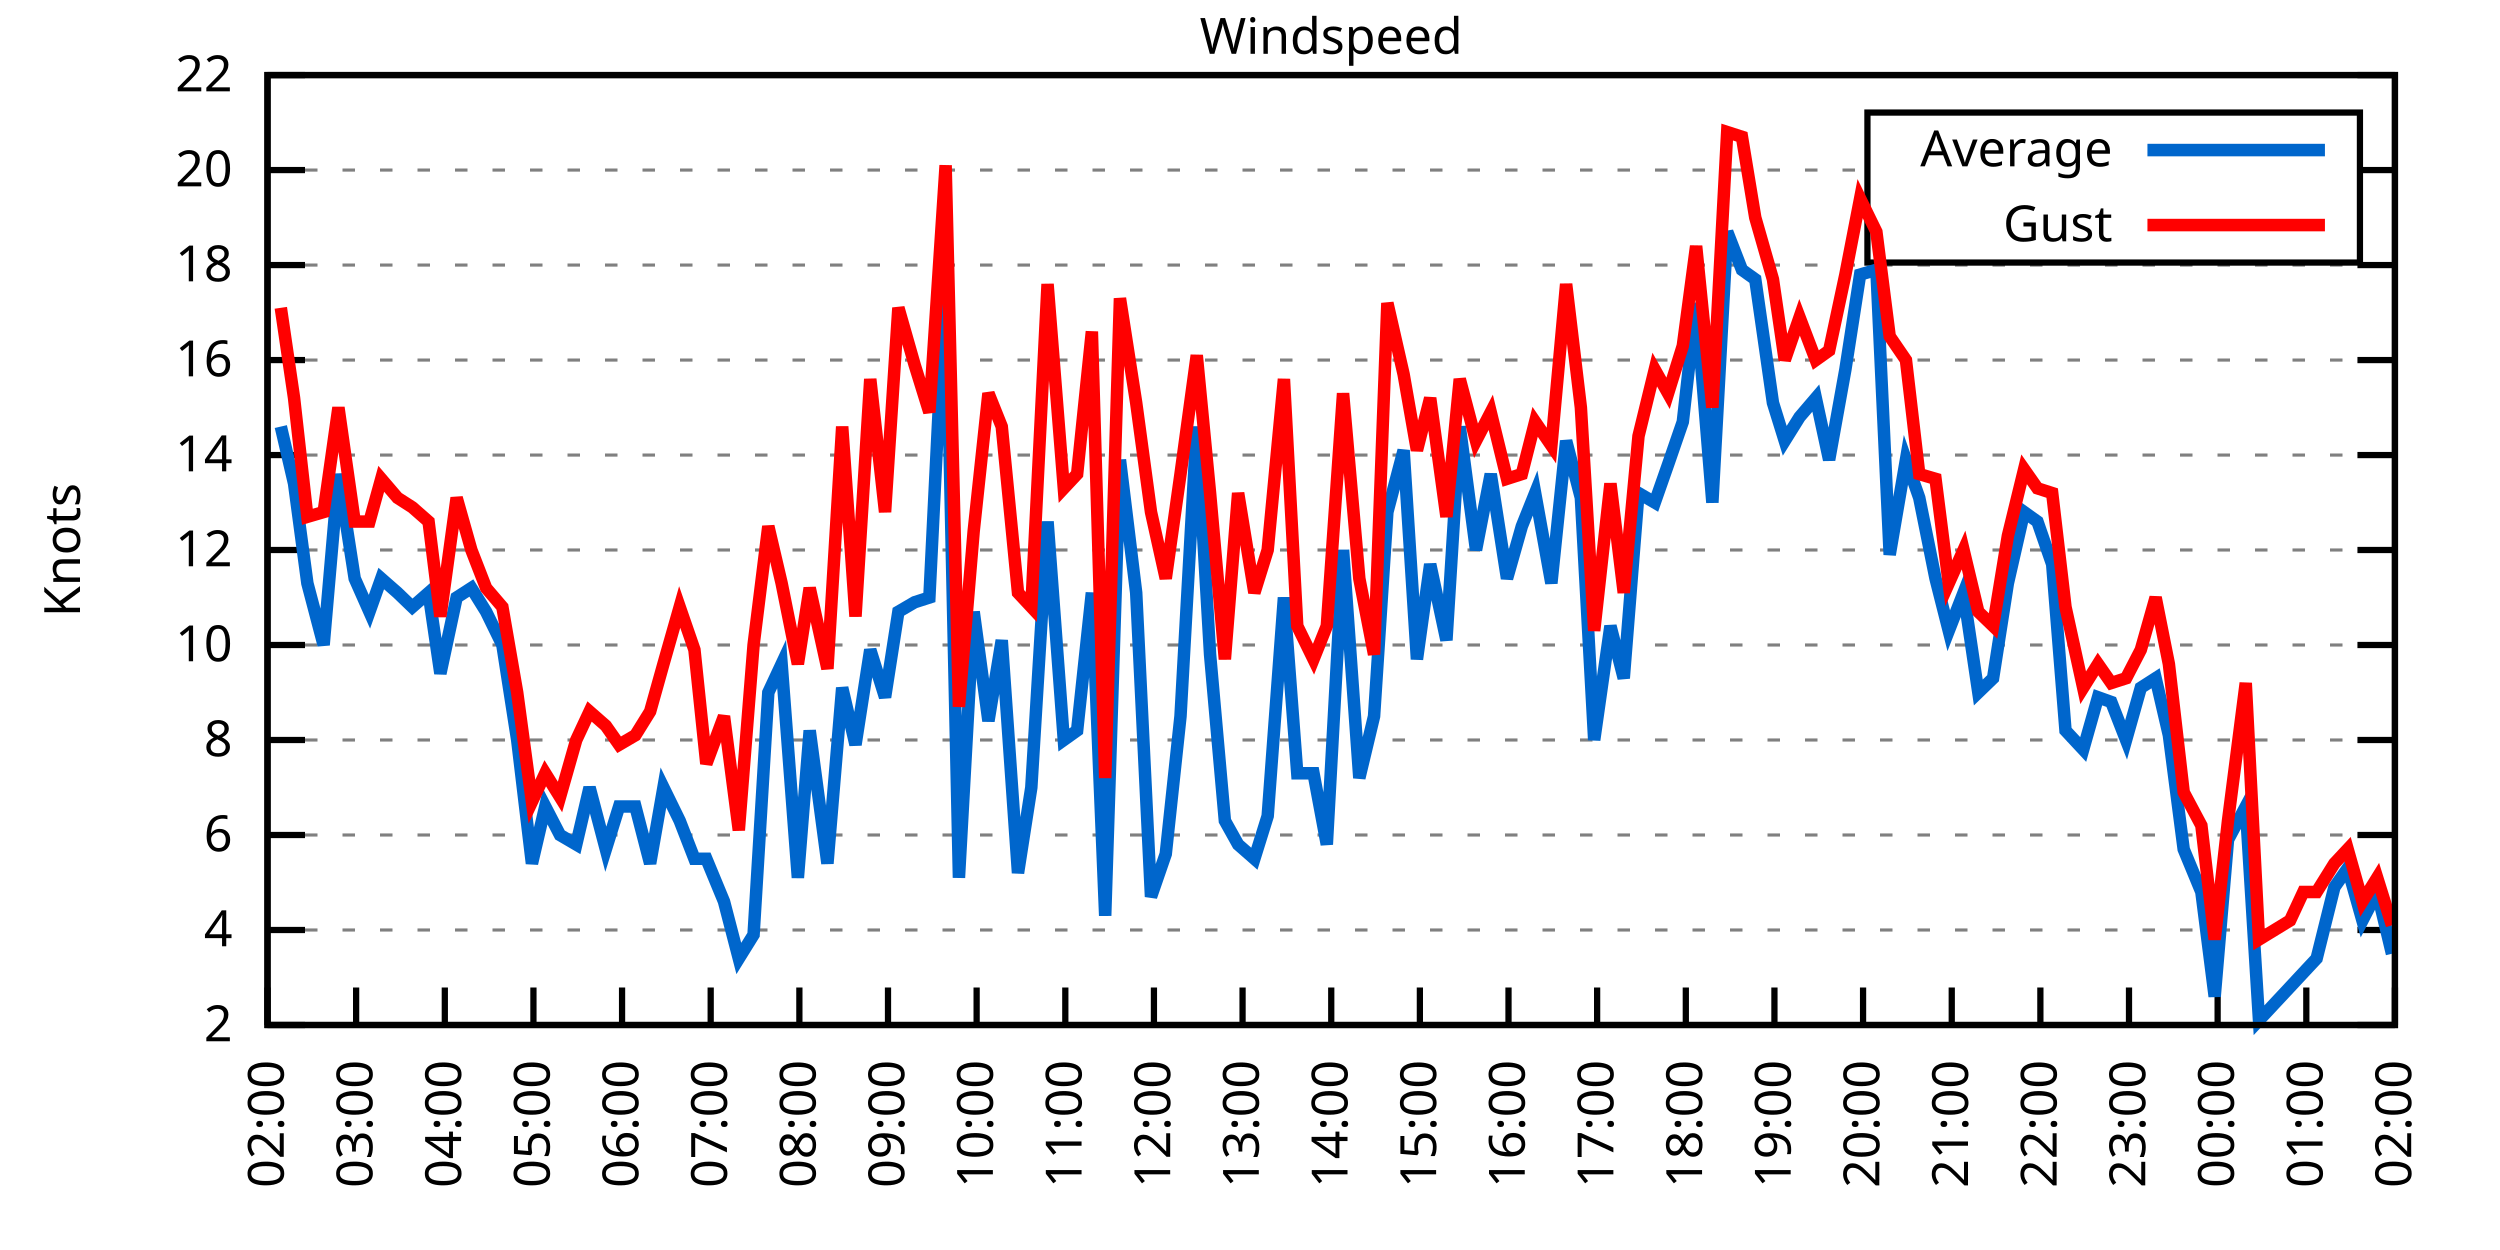
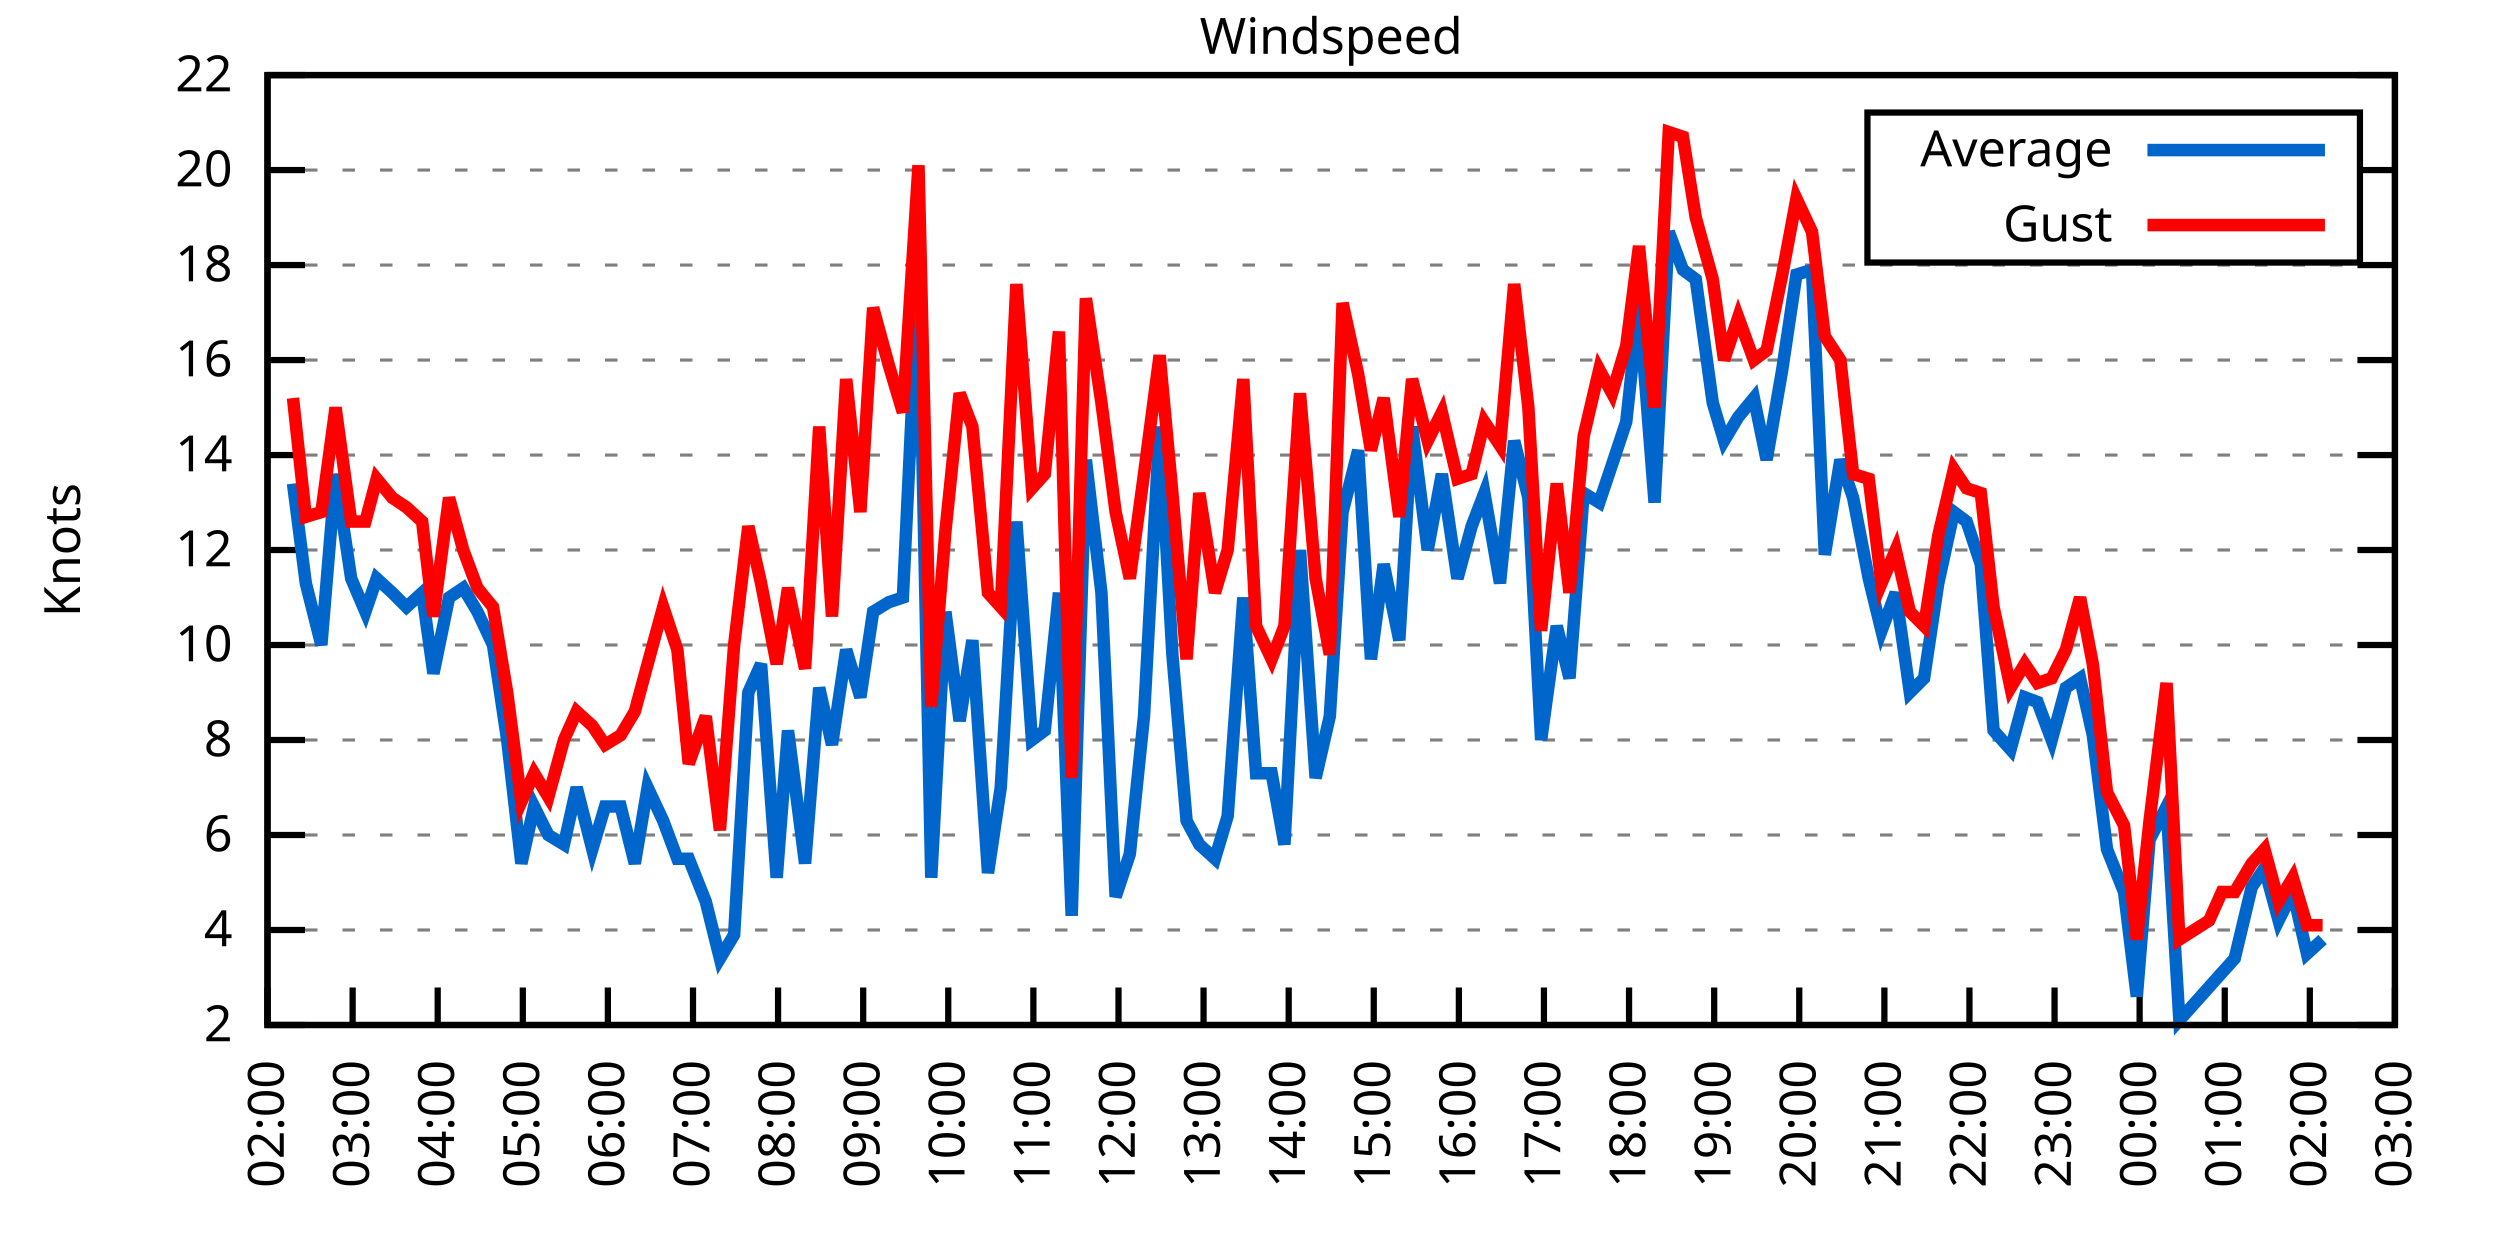
<svg xmlns="http://www.w3.org/2000/svg" xmlns:xlink="http://www.w3.org/1999/xlink" width="400" height="200" viewBox="0 0 400 200">
  <g id="gnuplot_canvas">
    <rect x="0" y="0" width="400" height="200" fill="none" />
    <defs>
      <circle id="gpDot" r="0.5" stroke-width="0.5" stroke="currentColor" />
      <path id="gpPt0" stroke-width="0.333" stroke="currentColor" d="M-1,0 h2 M0,-1 v2" />
      <path id="gpPt1" stroke-width="0.333" stroke="currentColor" d="M-1,-1 L1,1 M1,-1 L-1,1" />
      <path id="gpPt2" stroke-width="0.333" stroke="currentColor" d="M-1,0 L1,0 M0,-1 L0,1 M-1,-1 L1,1 M-1,1 L1,-1" />
      <rect id="gpPt3" stroke-width="0.333" stroke="currentColor" x="-1" y="-1" width="2" height="2" />
      <rect id="gpPt4" stroke-width="0.333" stroke="currentColor" fill="currentColor" x="-1" y="-1" width="2" height="2" />
      <circle id="gpPt5" stroke-width="0.333" stroke="currentColor" cx="0" cy="0" r="1" />
      <use xlink:href="#gpPt5" id="gpPt6" fill="currentColor" stroke="none" />
      <path id="gpPt7" stroke-width="0.333" stroke="currentColor" d="M0,-1.33 L-1.33,0.67 L1.33,0.67 z" />
      <use xlink:href="#gpPt7" id="gpPt8" fill="currentColor" stroke="none" />
      <use xlink:href="#gpPt7" id="gpPt9" stroke="currentColor" transform="rotate(180)" />
      <use xlink:href="#gpPt9" id="gpPt10" fill="currentColor" stroke="none" />
      <use xlink:href="#gpPt3" id="gpPt11" stroke="currentColor" transform="rotate(45)" />
      <use xlink:href="#gpPt11" id="gpPt12" fill="currentColor" stroke="none" />
      <path id="gpPt13" stroke-width="0.333" stroke="currentColor" d="M0,1.330 L1.265,0.411 L0.782,-1.067 L-0.782,-1.076 L-1.265,0.411 z" />
      <use xlink:href="#gpPt13" id="gpPt14" fill="currentColor" stroke="none" />
      <filter id="textbox" filterUnits="objectBoundingBox" x="0" y="0" height="1" width="1">
        <feFlood flood-color="white" flood-opacity="1" result="bgnd" />
        <feComposite in="SourceGraphic" in2="bgnd" operator="atop" />
      </filter>
      <filter id="greybox" filterUnits="objectBoundingBox" x="0" y="0" height="1" width="1">
        <feFlood flood-color="lightgrey" flood-opacity="1" result="grey" />
        <feComposite in="SourceGraphic" in2="grey" operator="atop" />
      </filter>
    </defs>
    <g fill="none" color="white" stroke="currentColor" stroke-width="1.00" stroke-linecap="butt" stroke-linejoin="miter">
</g>
    <g fill="none" color="black" stroke="currentColor" stroke-width="1.00" stroke-linecap="butt" stroke-linejoin="miter">
      <g stroke="none" shape-rendering="crispEdges">
        <polygon fill="rgb(255, 255, 255)" points="42.80,164.00 383.18,164.00 383.18,12.02 42.80,12.02 " />
      </g>
    </g>
    <g fill="none" color="black" stroke="currentColor" stroke-width="1.00" stroke-linecap="butt" stroke-linejoin="miter">
</g>
    <g fill="none" color="black" stroke="black" stroke-width="0.50" stroke-linecap="butt" stroke-linejoin="miter">
</g>
    <g fill="none" color="gray" stroke="currentColor" stroke-width="0.50" stroke-linecap="butt" stroke-linejoin="miter">
      <path stroke="gray" stroke-dasharray="2,4" class="gridline" d="M42.80,164.00 L383.19,164.00  " />
    </g>
    <g fill="none" color="gray" stroke="gray" stroke-width="1.00" stroke-linecap="butt" stroke-linejoin="miter">
</g>
    <g fill="none" color="black" stroke="currentColor" stroke-width="1.00" stroke-linecap="butt" stroke-linejoin="miter">
      <path stroke="black" d="M42.80,164.00 L48.80,164.00 M383.19,164.00 L377.19,164.00  " />
      <g transform="translate(37.20,166.60)" stroke="none" fill="black" font-family="Sans" font-size="8.00" text-anchor="end">
        <text>
          <tspan font-family="Sans"> 2</tspan>
        </text>
      </g>
    </g>
    <g fill="none" color="black" stroke="currentColor" stroke-width="1.00" stroke-linecap="butt" stroke-linejoin="miter">
</g>
    <g fill="none" color="black" stroke="black" stroke-width="0.50" stroke-linecap="butt" stroke-linejoin="miter">
</g>
    <g fill="none" color="gray" stroke="currentColor" stroke-width="0.50" stroke-linecap="butt" stroke-linejoin="miter">
      <path stroke="gray" stroke-dasharray="2,4" class="gridline" d="M42.80,148.80 L383.19,148.80  " />
    </g>
    <g fill="none" color="gray" stroke="gray" stroke-width="1.00" stroke-linecap="butt" stroke-linejoin="miter">
</g>
    <g fill="none" color="black" stroke="currentColor" stroke-width="1.00" stroke-linecap="butt" stroke-linejoin="miter">
      <path stroke="black" d="M42.80,148.80 L48.80,148.80 M383.19,148.80 L377.19,148.80  " />
      <g transform="translate(37.20,151.40)" stroke="none" fill="black" font-family="Sans" font-size="8.00" text-anchor="end">
        <text>
          <tspan font-family="Sans"> 4</tspan>
        </text>
      </g>
    </g>
    <g fill="none" color="black" stroke="currentColor" stroke-width="1.00" stroke-linecap="butt" stroke-linejoin="miter">
</g>
    <g fill="none" color="black" stroke="black" stroke-width="0.50" stroke-linecap="butt" stroke-linejoin="miter">
</g>
    <g fill="none" color="gray" stroke="currentColor" stroke-width="0.50" stroke-linecap="butt" stroke-linejoin="miter">
      <path stroke="gray" stroke-dasharray="2,4" class="gridline" d="M42.80,133.60 L383.19,133.60  " />
    </g>
    <g fill="none" color="gray" stroke="gray" stroke-width="1.00" stroke-linecap="butt" stroke-linejoin="miter">
</g>
    <g fill="none" color="black" stroke="currentColor" stroke-width="1.00" stroke-linecap="butt" stroke-linejoin="miter">
      <path stroke="black" d="M42.80,133.60 L48.80,133.60 M383.19,133.60 L377.19,133.60  " />
      <g transform="translate(37.20,136.20)" stroke="none" fill="black" font-family="Sans" font-size="8.00" text-anchor="end">
        <text>
          <tspan font-family="Sans"> 6</tspan>
        </text>
      </g>
    </g>
    <g fill="none" color="black" stroke="currentColor" stroke-width="1.00" stroke-linecap="butt" stroke-linejoin="miter">
</g>
    <g fill="none" color="black" stroke="black" stroke-width="0.50" stroke-linecap="butt" stroke-linejoin="miter">
</g>
    <g fill="none" color="gray" stroke="currentColor" stroke-width="0.50" stroke-linecap="butt" stroke-linejoin="miter">
      <path stroke="gray" stroke-dasharray="2,4" class="gridline" d="M42.80,118.40 L383.19,118.40  " />
    </g>
    <g fill="none" color="gray" stroke="gray" stroke-width="1.00" stroke-linecap="butt" stroke-linejoin="miter">
</g>
    <g fill="none" color="black" stroke="currentColor" stroke-width="1.00" stroke-linecap="butt" stroke-linejoin="miter">
      <path stroke="black" d="M42.80,118.40 L48.80,118.40 M383.19,118.40 L377.19,118.40  " />
      <g transform="translate(37.20,121.00)" stroke="none" fill="black" font-family="Sans" font-size="8.00" text-anchor="end">
        <text>
          <tspan font-family="Sans"> 8</tspan>
        </text>
      </g>
    </g>
    <g fill="none" color="black" stroke="currentColor" stroke-width="1.00" stroke-linecap="butt" stroke-linejoin="miter">
</g>
    <g fill="none" color="black" stroke="black" stroke-width="0.50" stroke-linecap="butt" stroke-linejoin="miter">
</g>
    <g fill="none" color="gray" stroke="currentColor" stroke-width="0.50" stroke-linecap="butt" stroke-linejoin="miter">
      <path stroke="gray" stroke-dasharray="2,4" class="gridline" d="M42.80,103.20 L383.19,103.20  " />
    </g>
    <g fill="none" color="gray" stroke="gray" stroke-width="1.00" stroke-linecap="butt" stroke-linejoin="miter">
</g>
    <g fill="none" color="black" stroke="currentColor" stroke-width="1.00" stroke-linecap="butt" stroke-linejoin="miter">
      <path stroke="black" d="M42.80,103.20 L48.80,103.20 M383.19,103.20 L377.19,103.20  " />
      <g transform="translate(37.20,105.80)" stroke="none" fill="black" font-family="Sans" font-size="8.00" text-anchor="end">
        <text>
          <tspan font-family="Sans"> 10</tspan>
        </text>
      </g>
    </g>
    <g fill="none" color="black" stroke="currentColor" stroke-width="1.00" stroke-linecap="butt" stroke-linejoin="miter">
</g>
    <g fill="none" color="black" stroke="black" stroke-width="0.50" stroke-linecap="butt" stroke-linejoin="miter">
</g>
    <g fill="none" color="gray" stroke="currentColor" stroke-width="0.50" stroke-linecap="butt" stroke-linejoin="miter">
      <path stroke="gray" stroke-dasharray="2,4" class="gridline" d="M42.80,88.00 L383.19,88.00  " />
    </g>
    <g fill="none" color="gray" stroke="gray" stroke-width="1.00" stroke-linecap="butt" stroke-linejoin="miter">
</g>
    <g fill="none" color="black" stroke="currentColor" stroke-width="1.00" stroke-linecap="butt" stroke-linejoin="miter">
      <path stroke="black" d="M42.80,88.00 L48.80,88.00 M383.19,88.00 L377.19,88.00  " />
      <g transform="translate(37.20,90.60)" stroke="none" fill="black" font-family="Sans" font-size="8.00" text-anchor="end">
        <text>
          <tspan font-family="Sans"> 12</tspan>
        </text>
      </g>
    </g>
    <g fill="none" color="black" stroke="currentColor" stroke-width="1.00" stroke-linecap="butt" stroke-linejoin="miter">
</g>
    <g fill="none" color="black" stroke="black" stroke-width="0.50" stroke-linecap="butt" stroke-linejoin="miter">
</g>
    <g fill="none" color="gray" stroke="currentColor" stroke-width="0.50" stroke-linecap="butt" stroke-linejoin="miter">
      <path stroke="gray" stroke-dasharray="2,4" class="gridline" d="M42.80,72.81 L383.19,72.81  " />
    </g>
    <g fill="none" color="gray" stroke="gray" stroke-width="1.00" stroke-linecap="butt" stroke-linejoin="miter">
</g>
    <g fill="none" color="black" stroke="currentColor" stroke-width="1.00" stroke-linecap="butt" stroke-linejoin="miter">
      <path stroke="black" d="M42.80,72.81 L48.80,72.81 M383.19,72.81 L377.19,72.81  " />
      <g transform="translate(37.20,75.41)" stroke="none" fill="black" font-family="Sans" font-size="8.00" text-anchor="end">
        <text>
          <tspan font-family="Sans"> 14</tspan>
        </text>
      </g>
    </g>
    <g fill="none" color="black" stroke="currentColor" stroke-width="1.00" stroke-linecap="butt" stroke-linejoin="miter">
</g>
    <g fill="none" color="black" stroke="black" stroke-width="0.50" stroke-linecap="butt" stroke-linejoin="miter">
</g>
    <g fill="none" color="gray" stroke="currentColor" stroke-width="0.50" stroke-linecap="butt" stroke-linejoin="miter">
      <path stroke="gray" stroke-dasharray="2,4" class="gridline" d="M42.80,57.61 L383.19,57.61  " />
    </g>
    <g fill="none" color="gray" stroke="gray" stroke-width="1.00" stroke-linecap="butt" stroke-linejoin="miter">
</g>
    <g fill="none" color="black" stroke="currentColor" stroke-width="1.00" stroke-linecap="butt" stroke-linejoin="miter">
      <path stroke="black" d="M42.80,57.61 L48.80,57.61 M383.19,57.61 L377.19,57.61  " />
      <g transform="translate(37.20,60.21)" stroke="none" fill="black" font-family="Sans" font-size="8.00" text-anchor="end">
        <text>
          <tspan font-family="Sans"> 16</tspan>
        </text>
      </g>
    </g>
    <g fill="none" color="black" stroke="currentColor" stroke-width="1.00" stroke-linecap="butt" stroke-linejoin="miter">
</g>
    <g fill="none" color="black" stroke="black" stroke-width="0.50" stroke-linecap="butt" stroke-linejoin="miter">
</g>
    <g fill="none" color="gray" stroke="currentColor" stroke-width="0.50" stroke-linecap="butt" stroke-linejoin="miter">
      <path stroke="gray" stroke-dasharray="2,4" class="gridline" d="M42.80,42.41 L383.19,42.41  " />
    </g>
    <g fill="none" color="gray" stroke="gray" stroke-width="1.00" stroke-linecap="butt" stroke-linejoin="miter">
</g>
    <g fill="none" color="black" stroke="currentColor" stroke-width="1.00" stroke-linecap="butt" stroke-linejoin="miter">
      <path stroke="black" d="M42.80,42.41 L48.80,42.41 M383.19,42.41 L377.19,42.41  " />
      <g transform="translate(37.20,45.01)" stroke="none" fill="black" font-family="Sans" font-size="8.00" text-anchor="end">
        <text>
          <tspan font-family="Sans"> 18</tspan>
        </text>
      </g>
    </g>
    <g fill="none" color="black" stroke="currentColor" stroke-width="1.00" stroke-linecap="butt" stroke-linejoin="miter">
</g>
    <g fill="none" color="black" stroke="black" stroke-width="0.50" stroke-linecap="butt" stroke-linejoin="miter">
</g>
    <g fill="none" color="gray" stroke="currentColor" stroke-width="0.50" stroke-linecap="butt" stroke-linejoin="miter">
      <path stroke="gray" stroke-dasharray="2,4" class="gridline" d="M42.80,27.21 L298.79,27.21 M377.59,27.21 L383.19,27.21  " />
    </g>
    <g fill="none" color="gray" stroke="gray" stroke-width="1.00" stroke-linecap="butt" stroke-linejoin="miter">
</g>
    <g fill="none" color="black" stroke="currentColor" stroke-width="1.00" stroke-linecap="butt" stroke-linejoin="miter">
      <path stroke="black" d="M42.80,27.21 L48.80,27.21 M383.19,27.21 L377.19,27.21  " />
      <g transform="translate(37.20,29.81)" stroke="none" fill="black" font-family="Sans" font-size="8.00" text-anchor="end">
        <text>
          <tspan font-family="Sans"> 20</tspan>
        </text>
      </g>
    </g>
    <g fill="none" color="black" stroke="currentColor" stroke-width="1.00" stroke-linecap="butt" stroke-linejoin="miter">
</g>
    <g fill="none" color="black" stroke="black" stroke-width="0.50" stroke-linecap="butt" stroke-linejoin="miter">
</g>
    <g fill="none" color="gray" stroke="currentColor" stroke-width="0.50" stroke-linecap="butt" stroke-linejoin="miter">
      <path stroke="gray" stroke-dasharray="2,4" class="gridline" d="M42.80,12.01 L383.19,12.01  " />
    </g>
    <g fill="none" color="gray" stroke="gray" stroke-width="1.00" stroke-linecap="butt" stroke-linejoin="miter">
</g>
    <g fill="none" color="black" stroke="currentColor" stroke-width="1.00" stroke-linecap="butt" stroke-linejoin="miter">
      <path stroke="black" d="M42.80,12.01 L48.80,12.01 M383.19,12.01 L377.19,12.01  " />
      <g transform="translate(37.20,14.61)" stroke="none" fill="black" font-family="Sans" font-size="8.00" text-anchor="end">
        <text>
          <tspan font-family="Sans"> 22</tspan>
        </text>
      </g>
    </g>
    <g fill="none" color="black" stroke="currentColor" stroke-width="1.00" stroke-linecap="butt" stroke-linejoin="miter">
      <path stroke="black" d="M42.80,164.00 L42.80,158.00  " />
      <g transform="translate(45.40,169.60) rotate(270.00)" stroke="none" fill="black" font-family="Sans" font-size="8.00" text-anchor="end">
        <text>
          <tspan font-family="Sans">02:00</tspan>
        </text>
      </g>
    </g>
    <g fill="none" color="black" stroke="currentColor" stroke-width="1.00" stroke-linecap="butt" stroke-linejoin="miter">
-       <path stroke="black" d="M56.98,164.00 L56.98,158.00  " />
-       <g transform="translate(59.58,169.60) rotate(270.00)" stroke="none" fill="black" font-family="Sans" font-size="8.00" text-anchor="end">
+       <path stroke="black" d="M56.42,164.00 L56.42,158.00  " />
+       <g transform="translate(59.02,169.60) rotate(270.00)" stroke="none" fill="black" font-family="Sans" font-size="8.00" text-anchor="end">
        <text>
          <tspan font-family="Sans">03:00</tspan>
        </text>
      </g>
    </g>
    <g fill="none" color="black" stroke="currentColor" stroke-width="1.00" stroke-linecap="butt" stroke-linejoin="miter">
-       <path stroke="black" d="M71.17,164.00 L71.17,158.00  " />
-       <g transform="translate(73.77,169.60) rotate(270.00)" stroke="none" fill="black" font-family="Sans" font-size="8.00" text-anchor="end">
+       <path stroke="black" d="M70.03,164.00 L70.03,158.00  " />
+       <g transform="translate(72.63,169.60) rotate(270.00)" stroke="none" fill="black" font-family="Sans" font-size="8.00" text-anchor="end">
        <text>
          <tspan font-family="Sans">04:00</tspan>
        </text>
      </g>
    </g>
    <g fill="none" color="black" stroke="currentColor" stroke-width="1.00" stroke-linecap="butt" stroke-linejoin="miter">
-       <path stroke="black" d="M85.35,164.00 L85.35,158.00  " />
-       <g transform="translate(87.95,169.60) rotate(270.00)" stroke="none" fill="black" font-family="Sans" font-size="8.00" text-anchor="end">
+       <path stroke="black" d="M83.65,164.00 L83.65,158.00  " />
+       <g transform="translate(86.25,169.60) rotate(270.00)" stroke="none" fill="black" font-family="Sans" font-size="8.00" text-anchor="end">
        <text>
          <tspan font-family="Sans">05:00</tspan>
        </text>
      </g>
    </g>
    <g fill="none" color="black" stroke="currentColor" stroke-width="1.00" stroke-linecap="butt" stroke-linejoin="miter">
-       <path stroke="black" d="M99.53,164.00 L99.53,158.00  " />
-       <g transform="translate(102.13,169.60) rotate(270.00)" stroke="none" fill="black" font-family="Sans" font-size="8.00" text-anchor="end">
+       <path stroke="black" d="M97.26,164.00 L97.26,158.00  " />
+       <g transform="translate(99.86,169.60) rotate(270.00)" stroke="none" fill="black" font-family="Sans" font-size="8.00" text-anchor="end">
        <text>
          <tspan font-family="Sans">06:00</tspan>
        </text>
      </g>
    </g>
    <g fill="none" color="black" stroke="currentColor" stroke-width="1.00" stroke-linecap="butt" stroke-linejoin="miter">
-       <path stroke="black" d="M113.71,164.00 L113.71,158.00  " />
-       <g transform="translate(116.31,169.60) rotate(270.00)" stroke="none" fill="black" font-family="Sans" font-size="8.00" text-anchor="end">
+       <path stroke="black" d="M110.88,164.00 L110.88,158.00  " />
+       <g transform="translate(113.48,169.60) rotate(270.00)" stroke="none" fill="black" font-family="Sans" font-size="8.00" text-anchor="end">
        <text>
          <tspan font-family="Sans">07:00</tspan>
        </text>
      </g>
    </g>
    <g fill="none" color="black" stroke="currentColor" stroke-width="1.00" stroke-linecap="butt" stroke-linejoin="miter">
-       <path stroke="black" d="M127.90,164.00 L127.90,158.00  " />
-       <g transform="translate(130.50,169.60) rotate(270.00)" stroke="none" fill="black" font-family="Sans" font-size="8.00" text-anchor="end">
+       <path stroke="black" d="M124.49,164.00 L124.49,158.00  " />
+       <g transform="translate(127.09,169.60) rotate(270.00)" stroke="none" fill="black" font-family="Sans" font-size="8.00" text-anchor="end">
        <text>
          <tspan font-family="Sans">08:00</tspan>
        </text>
      </g>
    </g>
    <g fill="none" color="black" stroke="currentColor" stroke-width="1.00" stroke-linecap="butt" stroke-linejoin="miter">
-       <path stroke="black" d="M142.08,164.00 L142.08,158.00  " />
-       <g transform="translate(144.68,169.60) rotate(270.00)" stroke="none" fill="black" font-family="Sans" font-size="8.00" text-anchor="end">
+       <path stroke="black" d="M138.11,164.00 L138.11,158.00  " />
+       <g transform="translate(140.71,169.60) rotate(270.00)" stroke="none" fill="black" font-family="Sans" font-size="8.00" text-anchor="end">
        <text>
          <tspan font-family="Sans">09:00</tspan>
        </text>
      </g>
    </g>
    <g fill="none" color="black" stroke="currentColor" stroke-width="1.00" stroke-linecap="butt" stroke-linejoin="miter">
-       <path stroke="black" d="M156.26,164.00 L156.26,158.00  " />
-       <g transform="translate(158.86,169.60) rotate(270.00)" stroke="none" fill="black" font-family="Sans" font-size="8.00" text-anchor="end">
+       <path stroke="black" d="M151.72,164.00 L151.72,158.00  " />
+       <g transform="translate(154.32,169.60) rotate(270.00)" stroke="none" fill="black" font-family="Sans" font-size="8.00" text-anchor="end">
        <text>
          <tspan font-family="Sans">10:00</tspan>
        </text>
      </g>
    </g>
    <g fill="none" color="black" stroke="currentColor" stroke-width="1.00" stroke-linecap="butt" stroke-linejoin="miter">
-       <path stroke="black" d="M170.45,164.00 L170.45,158.00  " />
-       <g transform="translate(173.05,169.60) rotate(270.00)" stroke="none" fill="black" font-family="Sans" font-size="8.00" text-anchor="end">
+       <path stroke="black" d="M165.34,164.00 L165.34,158.00  " />
+       <g transform="translate(167.94,169.60) rotate(270.00)" stroke="none" fill="black" font-family="Sans" font-size="8.00" text-anchor="end">
        <text>
          <tspan font-family="Sans">11:00</tspan>
        </text>
      </g>
    </g>
    <g fill="none" color="black" stroke="currentColor" stroke-width="1.00" stroke-linecap="butt" stroke-linejoin="miter">
-       <path stroke="black" d="M184.63,164.00 L184.63,158.00  " />
-       <g transform="translate(187.23,169.60) rotate(270.00)" stroke="none" fill="black" font-family="Sans" font-size="8.00" text-anchor="end">
+       <path stroke="black" d="M178.96,164.00 L178.96,158.00  " />
+       <g transform="translate(181.56,169.60) rotate(270.00)" stroke="none" fill="black" font-family="Sans" font-size="8.00" text-anchor="end">
        <text>
          <tspan font-family="Sans">12:00</tspan>
        </text>
      </g>
    </g>
    <g fill="none" color="black" stroke="currentColor" stroke-width="1.00" stroke-linecap="butt" stroke-linejoin="miter">
-       <path stroke="black" d="M198.81,164.00 L198.81,158.00  " />
-       <g transform="translate(201.41,169.60) rotate(270.00)" stroke="none" fill="black" font-family="Sans" font-size="8.00" text-anchor="end">
+       <path stroke="black" d="M192.57,164.00 L192.57,158.00  " />
+       <g transform="translate(195.17,169.60) rotate(270.00)" stroke="none" fill="black" font-family="Sans" font-size="8.00" text-anchor="end">
        <text>
          <tspan font-family="Sans">13:00</tspan>
        </text>
      </g>
    </g>
    <g fill="none" color="black" stroke="currentColor" stroke-width="1.00" stroke-linecap="butt" stroke-linejoin="miter">
-       <path stroke="black" d="M213.00,164.00 L213.00,158.00  " />
-       <g transform="translate(215.60,169.60) rotate(270.00)" stroke="none" fill="black" font-family="Sans" font-size="8.00" text-anchor="end">
+       <path stroke="black" d="M206.19,164.00 L206.19,158.00  " />
+       <g transform="translate(208.79,169.60) rotate(270.00)" stroke="none" fill="black" font-family="Sans" font-size="8.00" text-anchor="end">
        <text>
          <tspan font-family="Sans">14:00</tspan>
        </text>
      </g>
    </g>
    <g fill="none" color="black" stroke="currentColor" stroke-width="1.00" stroke-linecap="butt" stroke-linejoin="miter">
-       <path stroke="black" d="M227.18,164.00 L227.18,158.00  " />
-       <g transform="translate(229.78,169.60) rotate(270.00)" stroke="none" fill="black" font-family="Sans" font-size="8.00" text-anchor="end">
+       <path stroke="black" d="M219.80,164.00 L219.80,158.00  " />
+       <g transform="translate(222.40,169.60) rotate(270.00)" stroke="none" fill="black" font-family="Sans" font-size="8.00" text-anchor="end">
        <text>
          <tspan font-family="Sans">15:00</tspan>
        </text>
      </g>
    </g>
    <g fill="none" color="black" stroke="currentColor" stroke-width="1.00" stroke-linecap="butt" stroke-linejoin="miter">
-       <path stroke="black" d="M241.36,164.00 L241.36,158.00  " />
-       <g transform="translate(243.96,169.60) rotate(270.00)" stroke="none" fill="black" font-family="Sans" font-size="8.00" text-anchor="end">
+       <path stroke="black" d="M233.42,164.00 L233.42,158.00  " />
+       <g transform="translate(236.02,169.60) rotate(270.00)" stroke="none" fill="black" font-family="Sans" font-size="8.00" text-anchor="end">
        <text>
          <tspan font-family="Sans">16:00</tspan>
        </text>
      </g>
    </g>
    <g fill="none" color="black" stroke="currentColor" stroke-width="1.00" stroke-linecap="butt" stroke-linejoin="miter">
-       <path stroke="black" d="M255.54,164.00 L255.54,158.00  " />
-       <g transform="translate(258.14,169.60) rotate(270.00)" stroke="none" fill="black" font-family="Sans" font-size="8.00" text-anchor="end">
+       <path stroke="black" d="M247.03,164.00 L247.03,158.00  " />
+       <g transform="translate(249.63,169.60) rotate(270.00)" stroke="none" fill="black" font-family="Sans" font-size="8.00" text-anchor="end">
        <text>
          <tspan font-family="Sans">17:00</tspan>
        </text>
      </g>
    </g>
    <g fill="none" color="black" stroke="currentColor" stroke-width="1.00" stroke-linecap="butt" stroke-linejoin="miter">
-       <path stroke="black" d="M269.73,164.00 L269.73,158.00  " />
-       <g transform="translate(272.33,169.60) rotate(270.00)" stroke="none" fill="black" font-family="Sans" font-size="8.00" text-anchor="end">
+       <path stroke="black" d="M260.65,164.00 L260.65,158.00  " />
+       <g transform="translate(263.25,169.60) rotate(270.00)" stroke="none" fill="black" font-family="Sans" font-size="8.00" text-anchor="end">
        <text>
          <tspan font-family="Sans">18:00</tspan>
        </text>
      </g>
    </g>
    <g fill="none" color="black" stroke="currentColor" stroke-width="1.00" stroke-linecap="butt" stroke-linejoin="miter">
-       <path stroke="black" d="M283.91,164.00 L283.91,158.00  " />
-       <g transform="translate(286.51,169.60) rotate(270.00)" stroke="none" fill="black" font-family="Sans" font-size="8.00" text-anchor="end">
+       <path stroke="black" d="M274.27,164.00 L274.27,158.00  " />
+       <g transform="translate(276.87,169.60) rotate(270.00)" stroke="none" fill="black" font-family="Sans" font-size="8.00" text-anchor="end">
        <text>
          <tspan font-family="Sans">19:00</tspan>
        </text>
      </g>
    </g>
    <g fill="none" color="black" stroke="currentColor" stroke-width="1.00" stroke-linecap="butt" stroke-linejoin="miter">
-       <path stroke="black" d="M298.09,164.00 L298.09,158.00  " />
-       <g transform="translate(300.69,169.60) rotate(270.00)" stroke="none" fill="black" font-family="Sans" font-size="8.00" text-anchor="end">
+       <path stroke="black" d="M287.88,164.00 L287.88,158.00  " />
+       <g transform="translate(290.48,169.60) rotate(270.00)" stroke="none" fill="black" font-family="Sans" font-size="8.00" text-anchor="end">
        <text>
          <tspan font-family="Sans">20:00</tspan>
        </text>
      </g>
    </g>
    <g fill="none" color="black" stroke="currentColor" stroke-width="1.00" stroke-linecap="butt" stroke-linejoin="miter">
-       <path stroke="black" d="M312.28,164.00 L312.28,158.00  " />
-       <g transform="translate(314.88,169.60) rotate(270.00)" stroke="none" fill="black" font-family="Sans" font-size="8.00" text-anchor="end">
+       <path stroke="black" d="M301.50,164.00 L301.50,158.00  " />
+       <g transform="translate(304.10,169.60) rotate(270.00)" stroke="none" fill="black" font-family="Sans" font-size="8.00" text-anchor="end">
        <text>
          <tspan font-family="Sans">21:00</tspan>
        </text>
      </g>
    </g>
    <g fill="none" color="black" stroke="currentColor" stroke-width="1.00" stroke-linecap="butt" stroke-linejoin="miter">
-       <path stroke="black" d="M326.46,164.00 L326.46,158.00  " />
-       <g transform="translate(329.06,169.60) rotate(270.00)" stroke="none" fill="black" font-family="Sans" font-size="8.00" text-anchor="end">
+       <path stroke="black" d="M315.11,164.00 L315.11,158.00  " />
+       <g transform="translate(317.71,169.60) rotate(270.00)" stroke="none" fill="black" font-family="Sans" font-size="8.00" text-anchor="end">
        <text>
          <tspan font-family="Sans">22:00</tspan>
        </text>
      </g>
    </g>
    <g fill="none" color="black" stroke="currentColor" stroke-width="1.00" stroke-linecap="butt" stroke-linejoin="miter">
-       <path stroke="black" d="M340.64,164.00 L340.64,158.00  " />
-       <g transform="translate(343.24,169.60) rotate(270.00)" stroke="none" fill="black" font-family="Sans" font-size="8.00" text-anchor="end">
+       <path stroke="black" d="M328.73,164.00 L328.73,158.00  " />
+       <g transform="translate(331.33,169.60) rotate(270.00)" stroke="none" fill="black" font-family="Sans" font-size="8.00" text-anchor="end">
        <text>
          <tspan font-family="Sans">23:00</tspan>
        </text>
      </g>
    </g>
    <g fill="none" color="black" stroke="currentColor" stroke-width="1.00" stroke-linecap="butt" stroke-linejoin="miter">
-       <path stroke="black" d="M354.82,164.00 L354.82,158.00  " />
-       <g transform="translate(357.42,169.60) rotate(270.00)" stroke="none" fill="black" font-family="Sans" font-size="8.00" text-anchor="end">
+       <path stroke="black" d="M342.34,164.00 L342.34,158.00  " />
+       <g transform="translate(344.94,169.60) rotate(270.00)" stroke="none" fill="black" font-family="Sans" font-size="8.00" text-anchor="end">
        <text>
          <tspan font-family="Sans">00:00</tspan>
        </text>
      </g>
    </g>
    <g fill="none" color="black" stroke="currentColor" stroke-width="1.00" stroke-linecap="butt" stroke-linejoin="miter">
-       <path stroke="black" d="M369.01,164.00 L369.01,158.00  " />
-       <g transform="translate(371.61,169.60) rotate(270.00)" stroke="none" fill="black" font-family="Sans" font-size="8.00" text-anchor="end">
+       <path stroke="black" d="M355.96,164.00 L355.96,158.00  " />
+       <g transform="translate(358.56,169.60) rotate(270.00)" stroke="none" fill="black" font-family="Sans" font-size="8.00" text-anchor="end">
        <text>
          <tspan font-family="Sans">01:00</tspan>
+         </text>
+       </g>
+     </g>
+     <g fill="none" color="black" stroke="currentColor" stroke-width="1.00" stroke-linecap="butt" stroke-linejoin="miter">
+       <path stroke="black" d="M369.57,164.00 L369.57,158.00  " />
+       <g transform="translate(372.17,169.60) rotate(270.00)" stroke="none" fill="black" font-family="Sans" font-size="8.00" text-anchor="end">
+         <text>
+           <tspan font-family="Sans">02:00</tspan>
        </text>
      </g>
    </g>
    <g fill="none" color="black" stroke="currentColor" stroke-width="1.00" stroke-linecap="butt" stroke-linejoin="miter">
      <path stroke="black" d="M383.19,164.00 L383.19,158.00  " />
      <g transform="translate(385.79,169.60) rotate(270.00)" stroke="none" fill="black" font-family="Sans" font-size="8.00" text-anchor="end">
        <text>
-           <tspan font-family="Sans">02:00</tspan>
+           <tspan font-family="Sans">03:00</tspan>
        </text>
      </g>
    </g>
    <g fill="none" color="black" stroke="currentColor" stroke-width="1.00" stroke-linecap="butt" stroke-linejoin="miter">
</g>
    <g fill="none" color="black" stroke="currentColor" stroke-width="1.00" stroke-linecap="butt" stroke-linejoin="miter">
      <path stroke="black" d="M42.80,12.01 L42.80,164.00 L383.19,164.00 L383.19,12.01 L42.80,12.01 Z  " />
    </g>
    <g fill="none" color="black" stroke="currentColor" stroke-width="1.00" stroke-linecap="butt" stroke-linejoin="miter">
</g>
    <g fill="none" color="black" stroke="currentColor" stroke-width="1.00" stroke-linecap="butt" stroke-linejoin="miter">
      <path stroke="black" d="M298.79,42.01 L298.79,18.01 L377.59,18.01 L377.59,42.01 L298.79,42.01 Z  " />
    </g>
    <g id="Windspeed_plot_1">
      <g fill="none" color="white" stroke="black" stroke-width="2.00" stroke-linecap="butt" stroke-linejoin="miter">
</g>
      <g fill="none" color="black" stroke="currentColor" stroke-width="2.00" stroke-linecap="butt" stroke-linejoin="miter">
        <g transform="translate(337.99,26.61)" stroke="none" fill="black" font-family="Sans" font-size="8.00" text-anchor="end">
          <text>
            <tspan font-family="Sans">Average</tspan>
          </text>
        </g>
      </g>
      <g fill="none" color="black" stroke="currentColor" stroke-width="2.00" stroke-linecap="butt" stroke-linejoin="miter">
-         <path stroke="rgb(  0, 102, 204)" d="M343.59,24.01 L371.99,24.01 M44.93,68.25 L47.05,77.37 L49.18,93.32 L51.78,103.20 L54.15,75.85 L56.75,92.56   L59.11,97.88 L61.00,92.56 L63.60,94.84 L65.97,97.12 L68.57,94.84 L70.46,107.76 L73.06,95.60 L75.42,94.08   L77.78,97.88 L80.38,103.20 L82.75,118.40 L85.11,138.16 L87.24,129.04 L89.60,133.60 L92.20,135.12 L94.33,126.00   L96.93,135.88 L99.06,129.04 L101.66,129.04 L104.02,138.16 L106.15,126.00 L108.75,131.32 L111.11,137.40 L113.01,137.40   L115.84,144.24 L118.21,153.36 L120.57,149.56 L122.93,110.80 L125.06,106.24 L127.66,140.44 L129.55,116.88 L132.39,138.16   L134.75,110.04 L136.88,119.16 L139.24,103.96 L141.61,111.56 L143.74,97.88 L146.34,96.36 L148.70,95.60 L151.30,43.17   L153.43,140.44 L155.79,97.88 L158.15,115.36 L160.28,102.44 L162.88,139.68 L165.01,126.00 L167.61,83.45 L170.21,118.40   L172.34,116.88 L174.70,94.84 L176.83,146.52 L179.19,73.57 L181.79,94.84 L184.16,143.48 L186.52,136.64 L188.88,114.60   L191.48,68.25 L193.61,104.72 L195.98,131.32 L198.10,135.12 L200.70,137.40 L202.83,130.56 L205.43,95.60 L207.56,123.72   L210.16,123.72 L212.29,135.12 L214.89,88.00 L217.49,124.48 L219.85,114.60 L221.98,81.93 L224.58,72.05 L226.71,105.48   L228.83,90.28 L231.43,102.44 L233.56,68.25 L236.16,88.00 L238.52,75.85 L241.12,92.56 L243.49,84.21 L245.62,78.89   L248.22,93.32 L250.58,70.53 L252.94,79.65 L255.07,118.40 L257.67,100.16 L259.80,108.52 L262.16,78.89 L264.76,80.41   L266.89,74.33 L269.25,67.49 L271.38,48.49 L273.98,80.41 L276.35,37.09 L278.71,43.17 L280.84,44.69 L283.67,64.45   L285.56,70.53 L287.93,66.73 L290.53,63.69 L292.66,73.57 L295.26,59.13 L297.62,43.93 L300.22,43.17 L302.35,88.76   L304.95,73.57 L307.08,79.65 L309.68,92.56 L311.80,100.92 L314.17,94.84 L316.53,110.80 L318.89,108.52 L321.26,93.32   L323.86,81.93 L325.99,83.45 L328.35,90.28 L330.48,116.88 L333.31,119.92 L335.68,111.56 L337.80,112.32 L340.17,118.40   L342.53,110.04 L344.90,108.52 L347.02,117.64 L349.39,135.88 L352.22,142.72 L354.35,159.44 L356.48,134.36 L359.32,129.04   L361.44,163.24 L366.41,157.92 L368.53,155.64 L370.66,153.36 L373.50,141.96 L375.63,138.92 L377.99,147.28 L380.35,142.72   L382.72,152.60  " />
+         <path stroke="rgb(  0, 102, 204)" d="M343.59,24.01 L371.99,24.01 M46.88,77.37 L48.93,93.32 L51.42,103.20 L53.69,75.85 L56.19,92.56 L58.46,97.88   L60.27,92.56 L62.77,94.84 L65.04,97.12 L67.54,94.84 L69.35,107.76 L71.85,95.60 L74.12,94.08 L76.39,97.88   L78.88,103.20 L81.15,118.40 L83.42,138.16 L85.46,129.04 L87.73,133.60 L90.23,135.12 L92.27,126.00 L94.77,135.88   L96.81,129.04 L99.30,129.04 L101.57,138.16 L103.62,126.00 L106.11,131.32 L108.38,137.40 L110.20,137.40 L112.92,144.24   L115.19,153.36 L117.46,149.56 L119.73,110.80 L121.77,106.24 L124.27,140.44 L126.08,116.88 L128.81,138.16 L131.07,110.04   L133.12,119.16 L135.39,103.96 L137.66,111.56 L139.70,97.88 L142.19,96.36 L144.46,95.60 L146.96,43.17 L149.00,140.44   L151.27,97.88 L153.54,115.36 L155.58,102.44 L158.08,139.68 L160.12,126.00 L162.62,83.45 L165.11,118.40 L167.16,116.88   L169.43,94.84 L171.47,146.52 L173.74,73.57 L176.23,94.84 L178.50,143.48 L180.77,136.64 L183.04,114.60 L185.54,68.25   L187.58,104.72 L189.85,131.32 L191.89,135.12 L194.39,137.40 L196.43,130.56 L198.93,95.60 L200.97,123.72 L203.46,123.72   L205.51,135.12 L208.00,88.00 L210.50,124.48 L212.77,114.60 L214.81,81.93 L217.31,72.05 L219.35,105.48 L221.39,90.28   L223.89,102.44 L225.93,68.25 L228.43,88.00 L230.70,75.85 L233.19,92.56 L235.46,84.21 L237.50,78.89 L240.00,93.32   L242.27,70.53 L244.54,79.65 L246.58,118.40 L249.08,100.16 L251.12,108.52 L253.39,78.89 L255.88,80.41 L257.93,74.33   L260.20,67.49 L262.24,48.49 L264.73,80.41 L267.00,37.09 L269.27,43.17 L271.32,44.69 L274.04,64.45 L275.85,70.53   L278.12,66.73 L280.62,63.69 L282.66,73.57 L285.16,59.13 L287.43,43.93 L289.92,43.17 L291.97,88.76 L294.46,73.57   L296.50,79.65 L299.00,92.56 L301.04,100.92 L303.31,94.84 L305.58,110.80 L307.85,108.52 L310.12,93.32 L312.62,81.93   L314.66,83.45 L316.93,90.28 L318.97,116.88 L321.69,119.92 L323.96,111.56 L326.00,112.32 L328.27,118.40 L330.54,110.04   L332.81,108.52 L334.85,117.64 L337.12,135.88 L339.85,142.72 L341.89,159.44 L343.93,134.36 L346.65,129.04 L348.70,163.24   L353.46,157.92 L355.50,155.64 L357.55,153.36 L360.27,141.96 L362.31,138.92 L364.58,147.28 L366.85,142.72 L369.12,152.60   L371.62,150.32  " />
      </g>
    </g>
    <g id="Windspeed_plot_2">
      <g fill="none" color="black" stroke="currentColor" stroke-width="2.00" stroke-linecap="butt" stroke-linejoin="miter">
        <g transform="translate(337.99,38.61)" stroke="none" fill="black" font-family="Sans" font-size="8.00" text-anchor="end">
          <text>
            <tspan font-family="Sans">Gust</tspan>
          </text>
        </g>
      </g>
      <g fill="none" color="black" stroke="currentColor" stroke-width="2.00" stroke-linecap="butt" stroke-linejoin="miter">
-         <path stroke="rgb(255,   0,   0)" d="M343.59,36.01 L371.99,36.01 M44.93,49.25 L47.05,63.69 L49.18,82.69 L51.78,81.93 L54.15,65.21 L56.75,83.45   L59.11,83.45 L61.00,76.61 L63.60,79.65 L65.97,81.17 L68.57,83.45 L70.46,98.64 L73.06,79.65 L75.42,88.00   L77.78,94.08 L80.38,97.12 L82.75,110.80 L85.11,128.28 L87.24,123.72 L89.60,127.52 L92.20,118.40 L94.33,113.84   L96.93,116.12 L99.06,119.16 L101.66,117.64 L104.02,113.84 L106.15,106.24 L108.75,97.12 L111.11,103.96 L113.01,122.20   L115.84,114.60 L118.21,132.84 L120.57,103.20 L122.93,84.21 L125.06,93.32 L127.66,106.24 L129.55,94.08 L132.39,107.00   L134.75,68.25 L136.88,98.64 L139.24,60.65 L141.61,81.93 L143.74,49.25 L146.34,58.37 L148.70,65.97 L151.30,26.45   L153.43,113.08 L155.79,84.97 L158.15,62.93 L160.28,68.25 L162.88,94.84 L165.01,97.12 L167.61,45.45 L170.21,78.13   L172.34,75.85 L174.70,53.05 L176.83,124.48 L179.19,47.73 L181.79,64.45 L184.16,81.93 L186.52,92.56 L188.88,75.85   L191.48,56.85 L193.61,78.89 L195.98,105.48 L198.10,78.89 L200.70,94.84 L202.83,88.00 L205.43,60.65 L207.56,100.16   L210.16,105.48 L212.29,100.16 L214.89,62.93 L217.49,92.56 L219.85,104.72 L221.98,48.49 L224.58,59.89 L226.71,72.05   L228.83,63.69 L231.43,82.69 L233.56,60.65 L236.16,70.53 L238.52,65.97 L241.12,76.61 L243.49,75.85 L245.62,67.49   L248.22,71.29 L250.58,45.45 L252.94,65.21 L255.07,100.92 L257.67,77.37 L259.80,94.84 L262.16,69.77 L264.76,59.13   L266.89,62.93 L269.25,55.33 L271.38,39.37 L273.98,65.21 L276.35,21.13 L278.71,21.89 L280.84,34.81 L283.67,44.69   L285.56,57.61 L287.93,50.77 L290.53,57.61 L292.66,56.09 L295.26,43.93 L297.62,31.77 L300.22,37.09 L302.35,53.81   L304.95,57.61 L307.08,75.85 L309.68,76.61 L311.80,93.32 L314.17,88.00 L316.53,97.88 L318.89,100.16 L321.26,85.73   L323.86,75.09 L325.99,78.13 L328.35,78.89 L330.48,97.12 L333.31,110.04 L335.68,106.24 L337.80,109.28 L340.17,108.52   L342.53,103.96 L344.90,95.60 L347.02,106.24 L349.39,126.76 L352.22,132.08 L354.35,150.32 L356.48,131.32 L359.32,109.28   L361.44,150.32 L366.41,147.28 L368.53,142.72 L370.66,142.72 L373.50,138.16 L375.63,135.88 L377.99,144.24 L380.35,140.44   L382.72,148.04  " />
+         <path stroke="rgb(255,   0,   0)" d="M343.59,36.01 L371.99,36.01 M46.88,63.69 L48.93,82.69 L51.42,81.93 L53.69,65.21 L56.19,83.45 L58.46,83.45   L60.27,76.61 L62.77,79.65 L65.04,81.17 L67.54,83.45 L69.35,98.64 L71.85,79.65 L74.12,88.00 L76.39,94.08   L78.88,97.12 L81.15,110.80 L83.42,128.28 L85.46,123.72 L87.73,127.52 L90.23,118.40 L92.27,113.84 L94.77,116.12   L96.81,119.16 L99.30,117.64 L101.57,113.84 L103.62,106.24 L106.11,97.12 L108.38,103.96 L110.20,122.20 L112.92,114.60   L115.19,132.84 L117.46,103.20 L119.73,84.21 L121.77,93.32 L124.27,106.24 L126.08,94.08 L128.81,107.00 L131.07,68.25   L133.12,98.64 L135.39,60.65 L137.66,81.93 L139.70,49.25 L142.19,58.37 L144.46,65.97 L146.96,26.45 L149.00,113.08   L151.27,84.97 L153.54,62.93 L155.58,68.25 L158.08,94.84 L160.12,97.12 L162.62,45.45 L165.11,78.13 L167.16,75.85   L169.43,53.05 L171.47,124.48 L173.74,47.73 L176.23,64.45 L178.50,81.93 L180.77,92.56 L183.04,75.85 L185.54,56.85   L187.58,78.89 L189.85,105.48 L191.89,78.89 L194.39,94.84 L196.43,88.00 L198.93,60.65 L200.97,100.16 L203.46,105.48   L205.51,100.16 L208.00,62.93 L210.50,92.56 L212.77,104.72 L214.81,48.49 L217.31,59.89 L219.35,72.05 L221.39,63.69   L223.89,82.69 L225.93,60.65 L228.43,70.53 L230.70,65.97 L233.19,76.61 L235.46,75.85 L237.50,67.49 L240.00,71.29   L242.27,45.45 L244.54,65.21 L246.58,100.92 L249.08,77.37 L251.12,94.84 L253.39,69.77 L255.88,59.13 L257.93,62.93   L260.20,55.33 L262.24,39.37 L264.73,65.21 L267.00,21.13 L269.27,21.89 L271.32,34.81 L274.04,44.69 L275.85,57.61   L278.12,50.77 L280.62,57.61 L282.66,56.09 L285.16,43.93 L287.43,31.77 L289.92,37.09 L291.97,53.81 L294.46,57.61   L296.50,75.85 L299.00,76.61 L301.04,93.32 L303.31,88.00 L305.58,97.88 L307.85,100.16 L310.12,85.73 L312.62,75.09   L314.66,78.13 L316.93,78.89 L318.97,97.12 L321.69,110.04 L323.96,106.24 L326.00,109.28 L328.27,108.52 L330.54,103.96   L332.81,95.60 L334.85,106.24 L337.12,126.76 L339.85,132.08 L341.89,150.32 L343.93,131.32 L346.65,109.28 L348.70,150.32   L353.46,147.28 L355.50,142.72 L357.55,142.72 L360.27,138.16 L362.31,135.88 L364.58,144.24 L366.85,140.44 L369.12,148.04   L371.62,148.04  " />
      </g>
    </g>
    <g fill="none" color="black" stroke="currentColor" stroke-width="2.00" stroke-linecap="butt" stroke-linejoin="miter">
</g>
    <g fill="none" color="black" stroke="black" stroke-width="1.00" stroke-linecap="butt" stroke-linejoin="miter">
</g>
    <g fill="none" color="black" stroke="currentColor" stroke-width="1.00" stroke-linecap="butt" stroke-linejoin="miter">
      <path stroke="black" d="M42.80,12.01 L42.80,164.00 L383.19,164.00 L383.19,12.01 L42.80,12.01 Z  " />
      <g transform="translate(12.80,88.01) rotate(270.00)" stroke="none" fill="black" font-family="Sans" font-size="8.00" text-anchor="middle">
        <text>
          <tspan font-family="Sans">Knots</tspan>
        </text>
      </g>
    </g>
    <g fill="none" color="black" stroke="currentColor" stroke-width="1.00" stroke-linecap="butt" stroke-linejoin="miter">
</g>
    <g fill="none" color="black" stroke="currentColor" stroke-width="1.00" stroke-linecap="butt" stroke-linejoin="miter">
      <g transform="translate(212.99,8.61)" stroke="none" fill="black" font-family="Sans" font-size="8.00" text-anchor="middle">
        <text>
          <tspan font-family="Sans">Windspeed</tspan>
        </text>
      </g>
    </g>
    <g fill="none" color="black" stroke="currentColor" stroke-width="1.00" stroke-linecap="butt" stroke-linejoin="miter">
</g>
  </g>
</svg>
